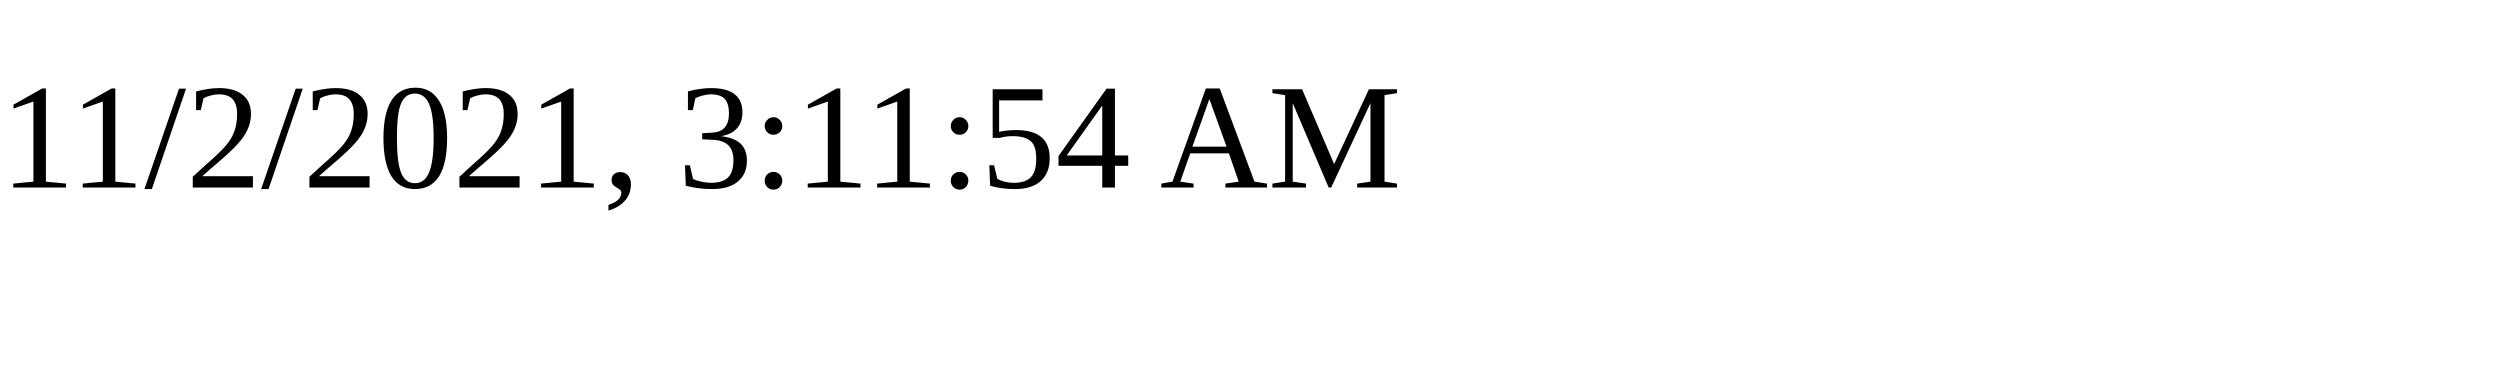
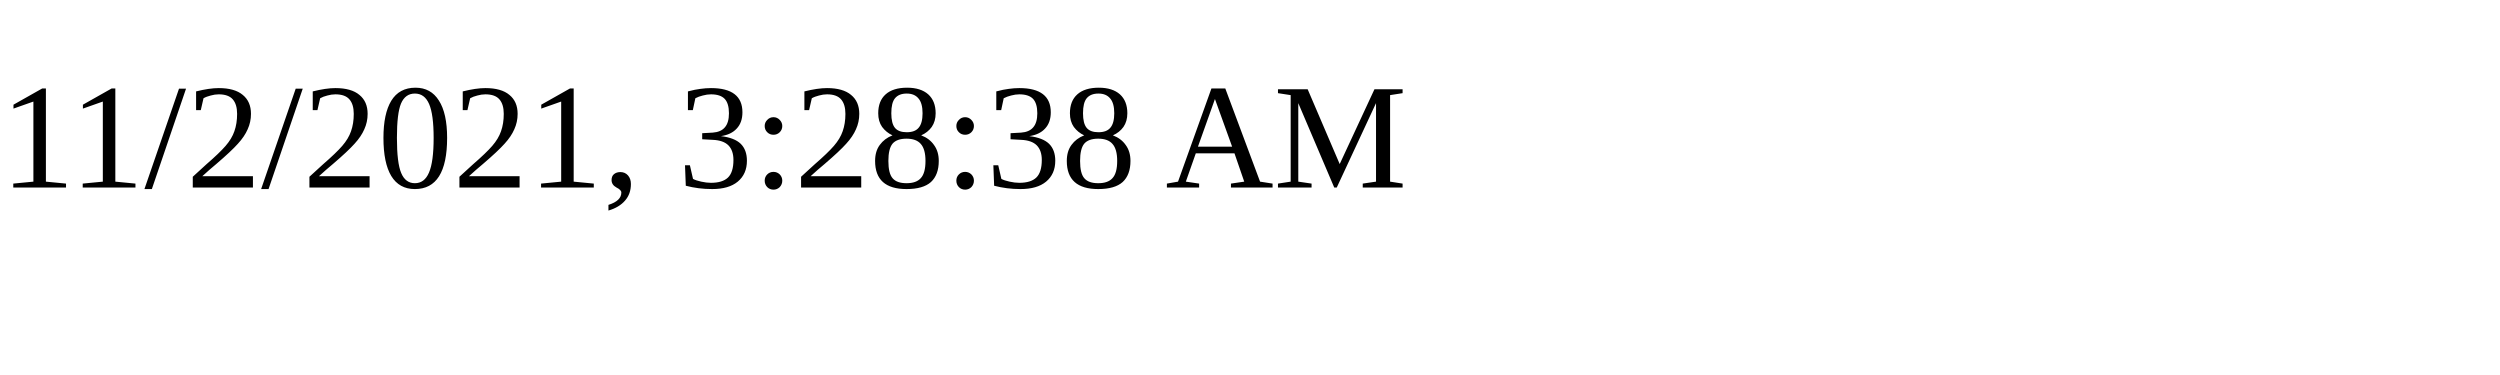
<svg xmlns="http://www.w3.org/2000/svg" height="30" width="200">
-   <text x="0" y="15">11/2/2021, 3:11:54 AM</text>
+   <text x="0" y="15">11/2/2021, 3:28:38 AM</text>
</svg>
